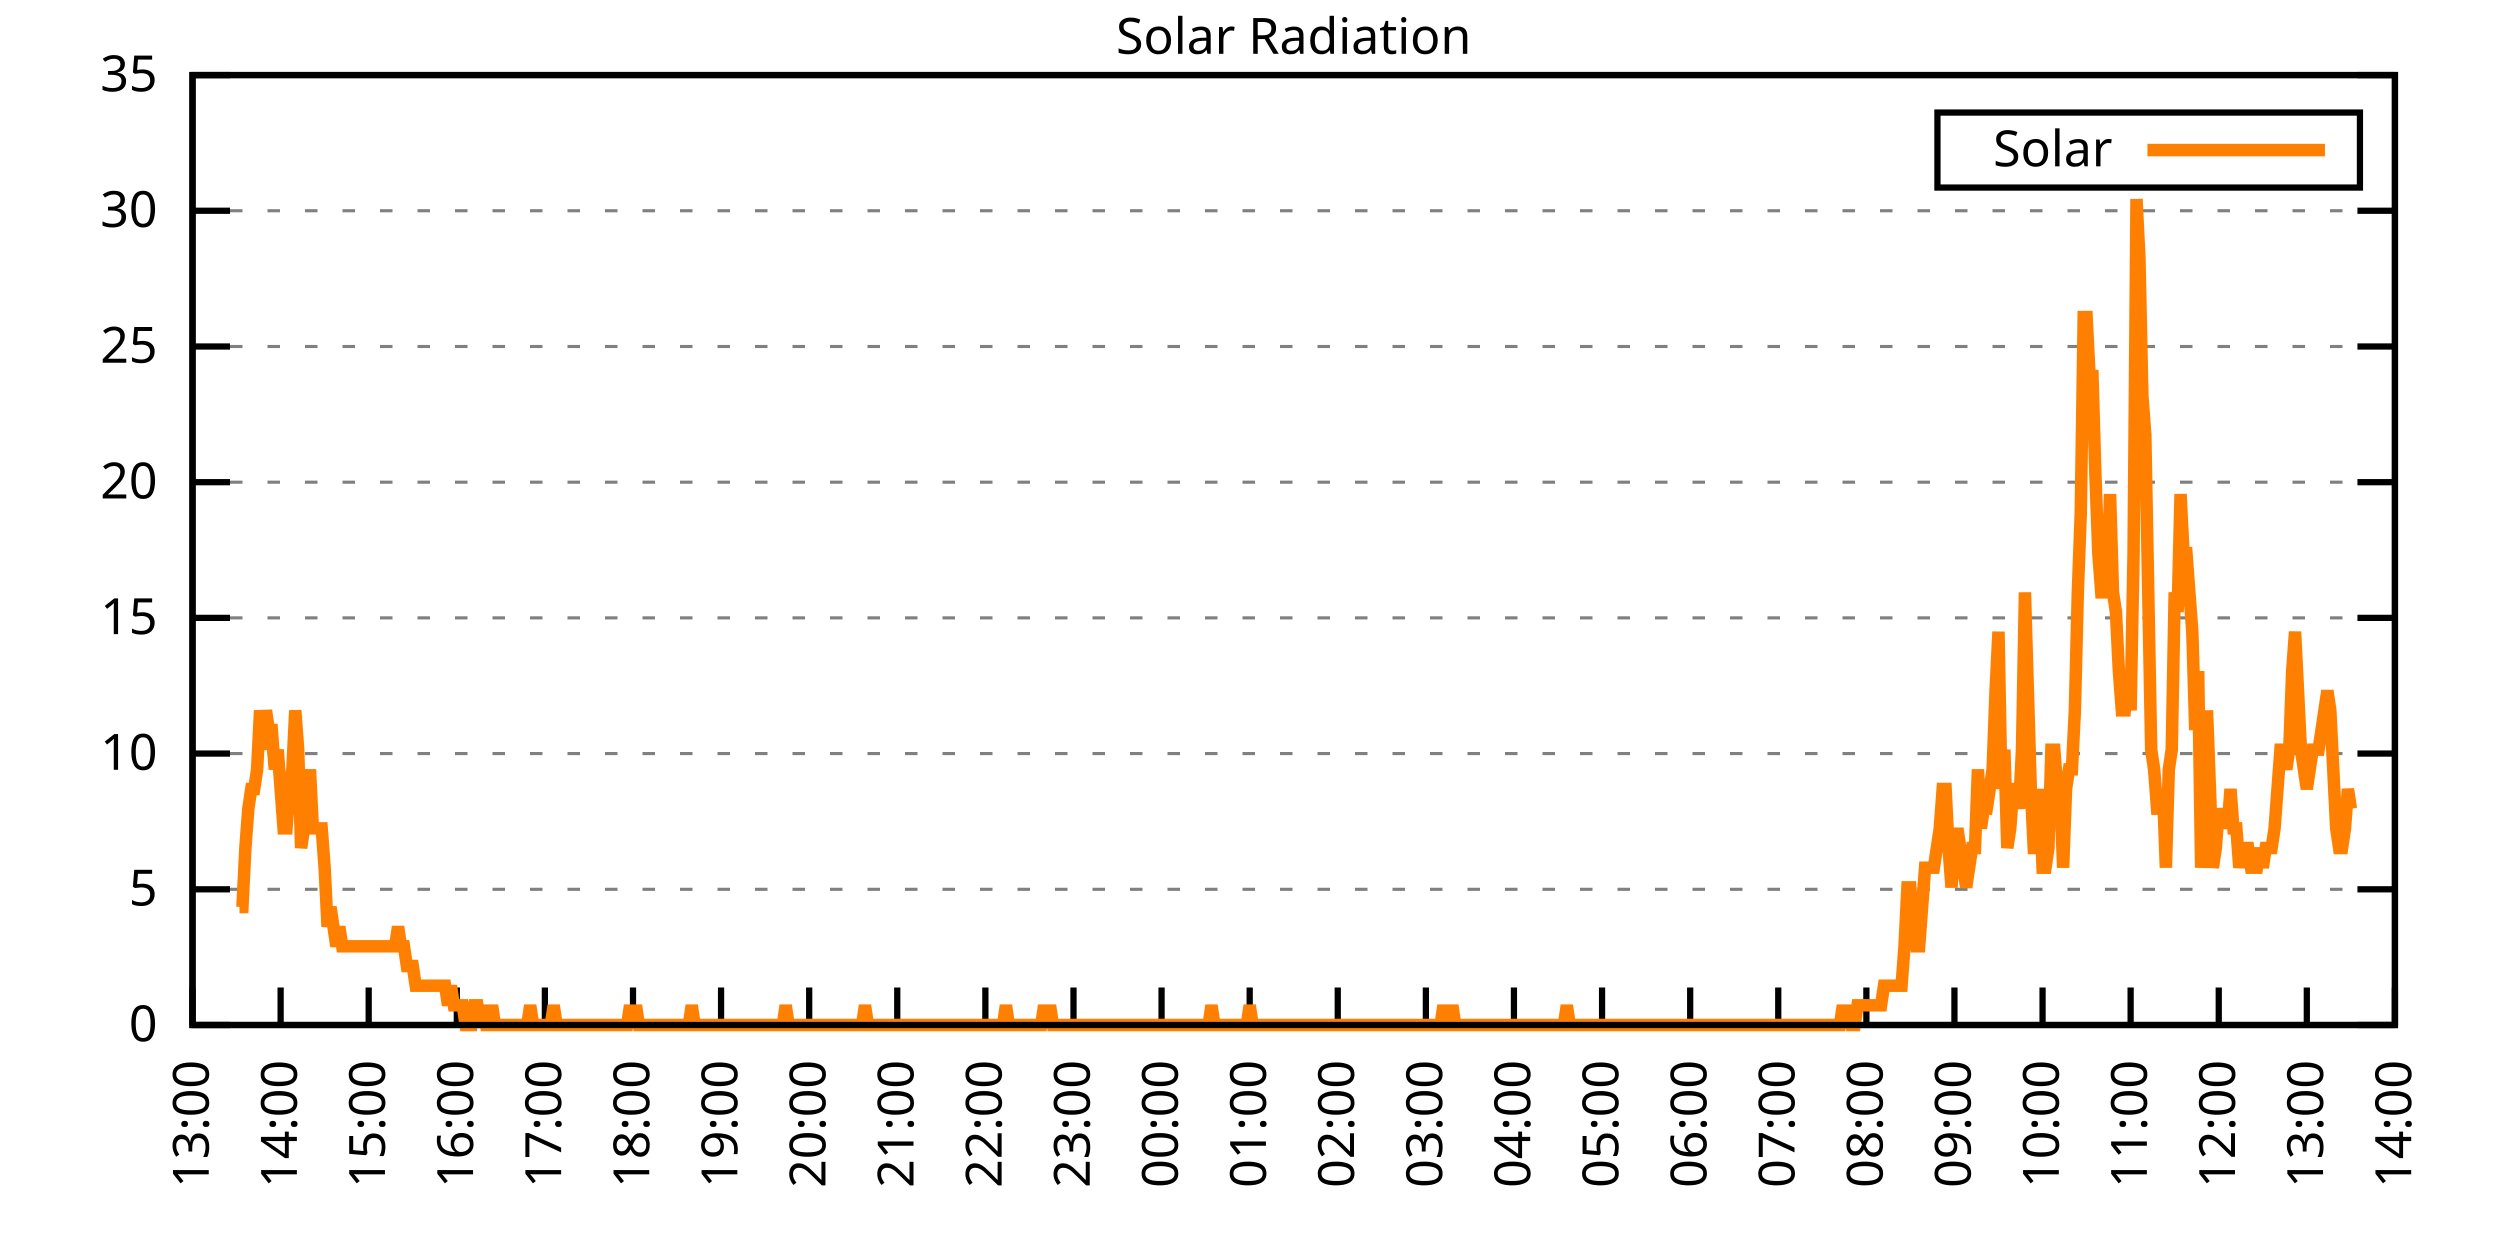
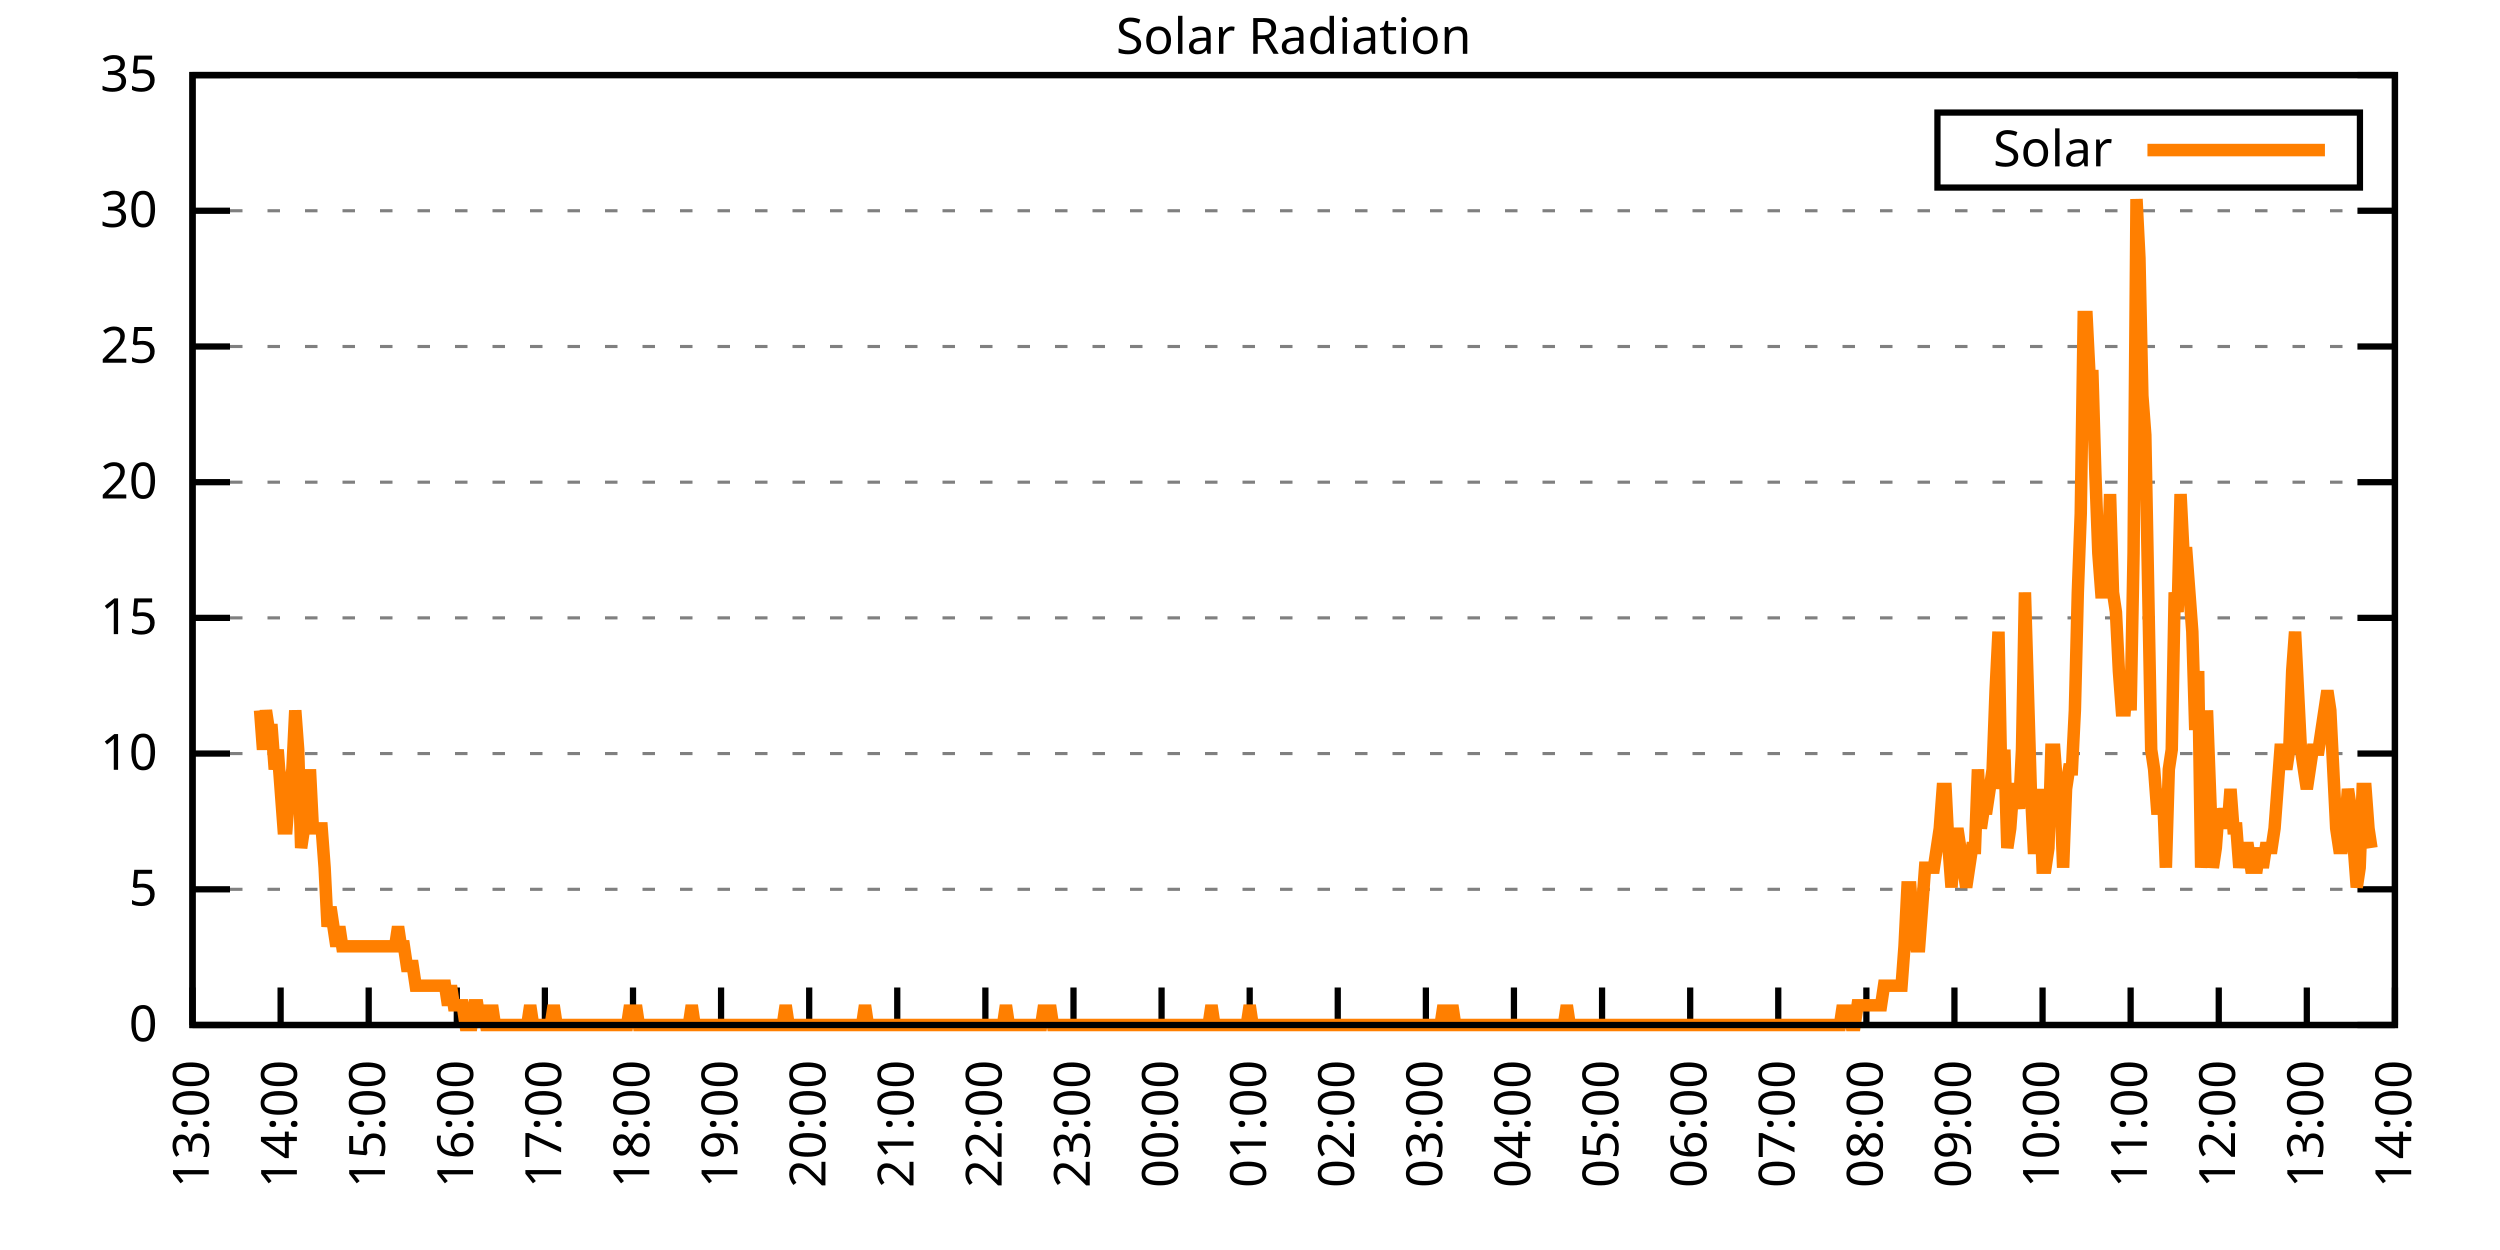
<svg xmlns="http://www.w3.org/2000/svg" xmlns:xlink="http://www.w3.org/1999/xlink" width="400" height="200" viewBox="0 0 400 200">
  <g id="gnuplot_canvas">
    <rect x="0" y="0" width="400" height="200" fill="none" />
    <defs>
      <circle id="gpDot" r="0.5" stroke-width="0.5" stroke="currentColor" />
      <path id="gpPt0" stroke-width="0.333" stroke="currentColor" d="M-1,0 h2 M0,-1 v2" />
      <path id="gpPt1" stroke-width="0.333" stroke="currentColor" d="M-1,-1 L1,1 M1,-1 L-1,1" />
      <path id="gpPt2" stroke-width="0.333" stroke="currentColor" d="M-1,0 L1,0 M0,-1 L0,1 M-1,-1 L1,1 M-1,1 L1,-1" />
      <rect id="gpPt3" stroke-width="0.333" stroke="currentColor" x="-1" y="-1" width="2" height="2" />
      <rect id="gpPt4" stroke-width="0.333" stroke="currentColor" fill="currentColor" x="-1" y="-1" width="2" height="2" />
      <circle id="gpPt5" stroke-width="0.333" stroke="currentColor" cx="0" cy="0" r="1" />
      <use xlink:href="#gpPt5" id="gpPt6" fill="currentColor" stroke="none" />
      <path id="gpPt7" stroke-width="0.333" stroke="currentColor" d="M0,-1.33 L-1.33,0.67 L1.33,0.67 z" />
      <use xlink:href="#gpPt7" id="gpPt8" fill="currentColor" stroke="none" />
      <use xlink:href="#gpPt7" id="gpPt9" stroke="currentColor" transform="rotate(180)" />
      <use xlink:href="#gpPt9" id="gpPt10" fill="currentColor" stroke="none" />
      <use xlink:href="#gpPt3" id="gpPt11" stroke="currentColor" transform="rotate(45)" />
      <use xlink:href="#gpPt11" id="gpPt12" fill="currentColor" stroke="none" />
      <path id="gpPt13" stroke-width="0.333" stroke="currentColor" d="M0,1.330 L1.265,0.411 L0.782,-1.067 L-0.782,-1.076 L-1.265,0.411 z" />
      <use xlink:href="#gpPt13" id="gpPt14" fill="currentColor" stroke="none" />
      <filter id="textbox" filterUnits="objectBoundingBox" x="0" y="0" height="1" width="1">
        <feFlood flood-color="white" flood-opacity="1" result="bgnd" />
        <feComposite in="SourceGraphic" in2="bgnd" operator="atop" />
      </filter>
      <filter id="greybox" filterUnits="objectBoundingBox" x="0" y="0" height="1" width="1">
        <feFlood flood-color="lightgrey" flood-opacity="1" result="grey" />
        <feComposite in="SourceGraphic" in2="grey" operator="atop" />
      </filter>
    </defs>
    <g fill="none" color="white" stroke="currentColor" stroke-width="1.00" stroke-linecap="butt" stroke-linejoin="miter">
</g>
    <g fill="none" color="black" stroke="currentColor" stroke-width="1.00" stroke-linecap="butt" stroke-linejoin="miter">
      <g stroke="none" shape-rendering="crispEdges">
        <polygon fill="rgb(255, 255, 255)" points="30.80,164.00 383.18,164.00 383.18,12.02 30.80,12.02 " />
      </g>
    </g>
    <g fill="none" color="black" stroke="currentColor" stroke-width="1.00" stroke-linecap="butt" stroke-linejoin="miter">
</g>
    <g fill="none" color="black" stroke="black" stroke-width="0.50" stroke-linecap="butt" stroke-linejoin="miter">
</g>
    <g fill="none" color="gray" stroke="currentColor" stroke-width="0.50" stroke-linecap="butt" stroke-linejoin="miter">
      <path stroke="gray" stroke-dasharray="2,4" class="gridline" d="M30.80,164.00 L383.19,164.00  " />
    </g>
    <g fill="none" color="gray" stroke="gray" stroke-width="1.00" stroke-linecap="butt" stroke-linejoin="miter">
</g>
    <g fill="none" color="black" stroke="currentColor" stroke-width="1.00" stroke-linecap="butt" stroke-linejoin="miter">
      <path stroke="black" d="M30.80,164.00 L36.80,164.00 M383.19,164.00 L377.19,164.00  " />
      <g transform="translate(25.20,166.60)" stroke="none" fill="black" font-family="Sans" font-size="8.00" text-anchor="end">
        <text>
          <tspan font-family="Sans"> 0</tspan>
        </text>
      </g>
    </g>
    <g fill="none" color="black" stroke="currentColor" stroke-width="1.00" stroke-linecap="butt" stroke-linejoin="miter">
</g>
    <g fill="none" color="black" stroke="black" stroke-width="0.50" stroke-linecap="butt" stroke-linejoin="miter">
</g>
    <g fill="none" color="gray" stroke="currentColor" stroke-width="0.50" stroke-linecap="butt" stroke-linejoin="miter">
      <path stroke="gray" stroke-dasharray="2,4" class="gridline" d="M30.80,142.29 L383.19,142.29  " />
    </g>
    <g fill="none" color="gray" stroke="gray" stroke-width="1.00" stroke-linecap="butt" stroke-linejoin="miter">
</g>
    <g fill="none" color="black" stroke="currentColor" stroke-width="1.00" stroke-linecap="butt" stroke-linejoin="miter">
      <path stroke="black" d="M30.80,142.29 L36.80,142.29 M383.19,142.29 L377.19,142.29  " />
      <g transform="translate(25.20,144.89)" stroke="none" fill="black" font-family="Sans" font-size="8.00" text-anchor="end">
        <text>
          <tspan font-family="Sans"> 5</tspan>
        </text>
      </g>
    </g>
    <g fill="none" color="black" stroke="currentColor" stroke-width="1.00" stroke-linecap="butt" stroke-linejoin="miter">
</g>
    <g fill="none" color="black" stroke="black" stroke-width="0.50" stroke-linecap="butt" stroke-linejoin="miter">
</g>
    <g fill="none" color="gray" stroke="currentColor" stroke-width="0.50" stroke-linecap="butt" stroke-linejoin="miter">
      <path stroke="gray" stroke-dasharray="2,4" class="gridline" d="M30.80,120.57 L383.19,120.57  " />
    </g>
    <g fill="none" color="gray" stroke="gray" stroke-width="1.00" stroke-linecap="butt" stroke-linejoin="miter">
</g>
    <g fill="none" color="black" stroke="currentColor" stroke-width="1.00" stroke-linecap="butt" stroke-linejoin="miter">
      <path stroke="black" d="M30.80,120.57 L36.80,120.57 M383.19,120.57 L377.19,120.57  " />
      <g transform="translate(25.20,123.17)" stroke="none" fill="black" font-family="Sans" font-size="8.00" text-anchor="end">
        <text>
          <tspan font-family="Sans"> 10</tspan>
        </text>
      </g>
    </g>
    <g fill="none" color="black" stroke="currentColor" stroke-width="1.00" stroke-linecap="butt" stroke-linejoin="miter">
</g>
    <g fill="none" color="black" stroke="black" stroke-width="0.50" stroke-linecap="butt" stroke-linejoin="miter">
</g>
    <g fill="none" color="gray" stroke="currentColor" stroke-width="0.50" stroke-linecap="butt" stroke-linejoin="miter">
      <path stroke="gray" stroke-dasharray="2,4" class="gridline" d="M30.80,98.86 L383.19,98.86  " />
    </g>
    <g fill="none" color="gray" stroke="gray" stroke-width="1.00" stroke-linecap="butt" stroke-linejoin="miter">
</g>
    <g fill="none" color="black" stroke="currentColor" stroke-width="1.00" stroke-linecap="butt" stroke-linejoin="miter">
      <path stroke="black" d="M30.80,98.86 L36.80,98.86 M383.19,98.86 L377.19,98.86  " />
      <g transform="translate(25.20,101.46)" stroke="none" fill="black" font-family="Sans" font-size="8.00" text-anchor="end">
        <text>
          <tspan font-family="Sans"> 15</tspan>
        </text>
      </g>
    </g>
    <g fill="none" color="black" stroke="currentColor" stroke-width="1.00" stroke-linecap="butt" stroke-linejoin="miter">
</g>
    <g fill="none" color="black" stroke="black" stroke-width="0.50" stroke-linecap="butt" stroke-linejoin="miter">
</g>
    <g fill="none" color="gray" stroke="currentColor" stroke-width="0.50" stroke-linecap="butt" stroke-linejoin="miter">
      <path stroke="gray" stroke-dasharray="2,4" class="gridline" d="M30.80,77.15 L383.19,77.15  " />
    </g>
    <g fill="none" color="gray" stroke="gray" stroke-width="1.00" stroke-linecap="butt" stroke-linejoin="miter">
</g>
    <g fill="none" color="black" stroke="currentColor" stroke-width="1.00" stroke-linecap="butt" stroke-linejoin="miter">
      <path stroke="black" d="M30.80,77.15 L36.80,77.15 M383.19,77.15 L377.19,77.15  " />
      <g transform="translate(25.20,79.75)" stroke="none" fill="black" font-family="Sans" font-size="8.00" text-anchor="end">
        <text>
          <tspan font-family="Sans"> 20</tspan>
        </text>
      </g>
    </g>
    <g fill="none" color="black" stroke="currentColor" stroke-width="1.00" stroke-linecap="butt" stroke-linejoin="miter">
</g>
    <g fill="none" color="black" stroke="black" stroke-width="0.50" stroke-linecap="butt" stroke-linejoin="miter">
</g>
    <g fill="none" color="gray" stroke="currentColor" stroke-width="0.50" stroke-linecap="butt" stroke-linejoin="miter">
      <path stroke="gray" stroke-dasharray="2,4" class="gridline" d="M30.80,55.44 L383.19,55.44  " />
    </g>
    <g fill="none" color="gray" stroke="gray" stroke-width="1.00" stroke-linecap="butt" stroke-linejoin="miter">
</g>
    <g fill="none" color="black" stroke="currentColor" stroke-width="1.00" stroke-linecap="butt" stroke-linejoin="miter">
      <path stroke="black" d="M30.80,55.44 L36.80,55.44 M383.19,55.44 L377.19,55.44  " />
      <g transform="translate(25.20,58.04)" stroke="none" fill="black" font-family="Sans" font-size="8.00" text-anchor="end">
        <text>
          <tspan font-family="Sans"> 25</tspan>
        </text>
      </g>
    </g>
    <g fill="none" color="black" stroke="currentColor" stroke-width="1.00" stroke-linecap="butt" stroke-linejoin="miter">
</g>
    <g fill="none" color="black" stroke="black" stroke-width="0.50" stroke-linecap="butt" stroke-linejoin="miter">
</g>
    <g fill="none" color="gray" stroke="currentColor" stroke-width="0.50" stroke-linecap="butt" stroke-linejoin="miter">
      <path stroke="gray" stroke-dasharray="2,4" class="gridline" d="M30.80,33.72 L383.19,33.72  " />
    </g>
    <g fill="none" color="gray" stroke="gray" stroke-width="1.00" stroke-linecap="butt" stroke-linejoin="miter">
</g>
    <g fill="none" color="black" stroke="currentColor" stroke-width="1.00" stroke-linecap="butt" stroke-linejoin="miter">
      <path stroke="black" d="M30.80,33.72 L36.80,33.72 M383.19,33.72 L377.19,33.72  " />
      <g transform="translate(25.20,36.32)" stroke="none" fill="black" font-family="Sans" font-size="8.00" text-anchor="end">
        <text>
          <tspan font-family="Sans"> 30</tspan>
        </text>
      </g>
    </g>
    <g fill="none" color="black" stroke="currentColor" stroke-width="1.00" stroke-linecap="butt" stroke-linejoin="miter">
</g>
    <g fill="none" color="black" stroke="black" stroke-width="0.50" stroke-linecap="butt" stroke-linejoin="miter">
</g>
    <g fill="none" color="gray" stroke="currentColor" stroke-width="0.50" stroke-linecap="butt" stroke-linejoin="miter">
      <path stroke="gray" stroke-dasharray="2,4" class="gridline" d="M30.80,12.01 L383.19,12.01  " />
    </g>
    <g fill="none" color="gray" stroke="gray" stroke-width="1.00" stroke-linecap="butt" stroke-linejoin="miter">
</g>
    <g fill="none" color="black" stroke="currentColor" stroke-width="1.00" stroke-linecap="butt" stroke-linejoin="miter">
      <path stroke="black" d="M30.80,12.01 L36.80,12.01 M383.19,12.01 L377.19,12.01  " />
      <g transform="translate(25.20,14.61)" stroke="none" fill="black" font-family="Sans" font-size="8.00" text-anchor="end">
        <text>
          <tspan font-family="Sans"> 35</tspan>
        </text>
      </g>
    </g>
    <g fill="none" color="black" stroke="currentColor" stroke-width="1.00" stroke-linecap="butt" stroke-linejoin="miter">
      <path stroke="black" d="M30.80,164.00 L30.80,158.00  " />
      <g transform="translate(33.40,169.60) rotate(270.00)" stroke="none" fill="black" font-family="Sans" font-size="8.00" text-anchor="end">
        <text>
          <tspan font-family="Sans">13:00</tspan>
        </text>
      </g>
    </g>
    <g fill="none" color="black" stroke="currentColor" stroke-width="1.00" stroke-linecap="butt" stroke-linejoin="miter">
      <path stroke="black" d="M44.90,164.00 L44.90,158.00  " />
      <g transform="translate(47.50,169.60) rotate(270.00)" stroke="none" fill="black" font-family="Sans" font-size="8.00" text-anchor="end">
        <text>
          <tspan font-family="Sans">14:00</tspan>
        </text>
      </g>
    </g>
    <g fill="none" color="black" stroke="currentColor" stroke-width="1.00" stroke-linecap="butt" stroke-linejoin="miter">
      <path stroke="black" d="M58.99,164.00 L58.99,158.00  " />
      <g transform="translate(61.59,169.60) rotate(270.00)" stroke="none" fill="black" font-family="Sans" font-size="8.00" text-anchor="end">
        <text>
          <tspan font-family="Sans">15:00</tspan>
        </text>
      </g>
    </g>
    <g fill="none" color="black" stroke="currentColor" stroke-width="1.00" stroke-linecap="butt" stroke-linejoin="miter">
      <path stroke="black" d="M73.09,164.00 L73.09,158.00  " />
      <g transform="translate(75.69,169.60) rotate(270.00)" stroke="none" fill="black" font-family="Sans" font-size="8.00" text-anchor="end">
        <text>
          <tspan font-family="Sans">16:00</tspan>
        </text>
      </g>
    </g>
    <g fill="none" color="black" stroke="currentColor" stroke-width="1.00" stroke-linecap="butt" stroke-linejoin="miter">
      <path stroke="black" d="M87.18,164.00 L87.18,158.00  " />
      <g transform="translate(89.78,169.60) rotate(270.00)" stroke="none" fill="black" font-family="Sans" font-size="8.00" text-anchor="end">
        <text>
          <tspan font-family="Sans">17:00</tspan>
        </text>
      </g>
    </g>
    <g fill="none" color="black" stroke="currentColor" stroke-width="1.00" stroke-linecap="butt" stroke-linejoin="miter">
      <path stroke="black" d="M101.28,164.00 L101.28,158.00  " />
      <g transform="translate(103.88,169.60) rotate(270.00)" stroke="none" fill="black" font-family="Sans" font-size="8.00" text-anchor="end">
        <text>
          <tspan font-family="Sans">18:00</tspan>
        </text>
      </g>
    </g>
    <g fill="none" color="black" stroke="currentColor" stroke-width="1.00" stroke-linecap="butt" stroke-linejoin="miter">
      <path stroke="black" d="M115.37,164.00 L115.37,158.00  " />
      <g transform="translate(117.97,169.60) rotate(270.00)" stroke="none" fill="black" font-family="Sans" font-size="8.00" text-anchor="end">
        <text>
          <tspan font-family="Sans">19:00</tspan>
        </text>
      </g>
    </g>
    <g fill="none" color="black" stroke="currentColor" stroke-width="1.00" stroke-linecap="butt" stroke-linejoin="miter">
      <path stroke="black" d="M129.47,164.00 L129.47,158.00  " />
      <g transform="translate(132.07,169.60) rotate(270.00)" stroke="none" fill="black" font-family="Sans" font-size="8.00" text-anchor="end">
        <text>
          <tspan font-family="Sans">20:00</tspan>
        </text>
      </g>
    </g>
    <g fill="none" color="black" stroke="currentColor" stroke-width="1.00" stroke-linecap="butt" stroke-linejoin="miter">
      <path stroke="black" d="M143.56,164.00 L143.56,158.00  " />
      <g transform="translate(146.16,169.60) rotate(270.00)" stroke="none" fill="black" font-family="Sans" font-size="8.00" text-anchor="end">
        <text>
          <tspan font-family="Sans">21:00</tspan>
        </text>
      </g>
    </g>
    <g fill="none" color="black" stroke="currentColor" stroke-width="1.00" stroke-linecap="butt" stroke-linejoin="miter">
      <path stroke="black" d="M157.66,164.00 L157.66,158.00  " />
      <g transform="translate(160.26,169.60) rotate(270.00)" stroke="none" fill="black" font-family="Sans" font-size="8.00" text-anchor="end">
        <text>
          <tspan font-family="Sans">22:00</tspan>
        </text>
      </g>
    </g>
    <g fill="none" color="black" stroke="currentColor" stroke-width="1.00" stroke-linecap="butt" stroke-linejoin="miter">
      <path stroke="black" d="M171.76,164.00 L171.76,158.00  " />
      <g transform="translate(174.36,169.60) rotate(270.00)" stroke="none" fill="black" font-family="Sans" font-size="8.00" text-anchor="end">
        <text>
          <tspan font-family="Sans">23:00</tspan>
        </text>
      </g>
    </g>
    <g fill="none" color="black" stroke="currentColor" stroke-width="1.00" stroke-linecap="butt" stroke-linejoin="miter">
      <path stroke="black" d="M185.85,164.00 L185.85,158.00  " />
      <g transform="translate(188.45,169.60) rotate(270.00)" stroke="none" fill="black" font-family="Sans" font-size="8.00" text-anchor="end">
        <text>
          <tspan font-family="Sans">00:00</tspan>
        </text>
      </g>
    </g>
    <g fill="none" color="black" stroke="currentColor" stroke-width="1.00" stroke-linecap="butt" stroke-linejoin="miter">
      <path stroke="black" d="M199.95,164.00 L199.95,158.00  " />
      <g transform="translate(202.55,169.60) rotate(270.00)" stroke="none" fill="black" font-family="Sans" font-size="8.00" text-anchor="end">
        <text>
          <tspan font-family="Sans">01:00</tspan>
        </text>
      </g>
    </g>
    <g fill="none" color="black" stroke="currentColor" stroke-width="1.00" stroke-linecap="butt" stroke-linejoin="miter">
      <path stroke="black" d="M214.04,164.00 L214.04,158.00  " />
      <g transform="translate(216.64,169.60) rotate(270.00)" stroke="none" fill="black" font-family="Sans" font-size="8.00" text-anchor="end">
        <text>
          <tspan font-family="Sans">02:00</tspan>
        </text>
      </g>
    </g>
    <g fill="none" color="black" stroke="currentColor" stroke-width="1.00" stroke-linecap="butt" stroke-linejoin="miter">
      <path stroke="black" d="M228.14,164.00 L228.14,158.00  " />
      <g transform="translate(230.74,169.60) rotate(270.00)" stroke="none" fill="black" font-family="Sans" font-size="8.00" text-anchor="end">
        <text>
          <tspan font-family="Sans">03:00</tspan>
        </text>
      </g>
    </g>
    <g fill="none" color="black" stroke="currentColor" stroke-width="1.00" stroke-linecap="butt" stroke-linejoin="miter">
      <path stroke="black" d="M242.23,164.00 L242.23,158.00  " />
      <g transform="translate(244.83,169.60) rotate(270.00)" stroke="none" fill="black" font-family="Sans" font-size="8.00" text-anchor="end">
        <text>
          <tspan font-family="Sans">04:00</tspan>
        </text>
      </g>
    </g>
    <g fill="none" color="black" stroke="currentColor" stroke-width="1.00" stroke-linecap="butt" stroke-linejoin="miter">
      <path stroke="black" d="M256.33,164.00 L256.33,158.00  " />
      <g transform="translate(258.93,169.60) rotate(270.00)" stroke="none" fill="black" font-family="Sans" font-size="8.00" text-anchor="end">
        <text>
          <tspan font-family="Sans">05:00</tspan>
        </text>
      </g>
    </g>
    <g fill="none" color="black" stroke="currentColor" stroke-width="1.00" stroke-linecap="butt" stroke-linejoin="miter">
      <path stroke="black" d="M270.43,164.00 L270.43,158.00  " />
      <g transform="translate(273.03,169.60) rotate(270.00)" stroke="none" fill="black" font-family="Sans" font-size="8.00" text-anchor="end">
        <text>
          <tspan font-family="Sans">06:00</tspan>
        </text>
      </g>
    </g>
    <g fill="none" color="black" stroke="currentColor" stroke-width="1.00" stroke-linecap="butt" stroke-linejoin="miter">
      <path stroke="black" d="M284.52,164.00 L284.52,158.00  " />
      <g transform="translate(287.12,169.60) rotate(270.00)" stroke="none" fill="black" font-family="Sans" font-size="8.00" text-anchor="end">
        <text>
          <tspan font-family="Sans">07:00</tspan>
        </text>
      </g>
    </g>
    <g fill="none" color="black" stroke="currentColor" stroke-width="1.00" stroke-linecap="butt" stroke-linejoin="miter">
      <path stroke="black" d="M298.62,164.00 L298.62,158.00  " />
      <g transform="translate(301.22,169.60) rotate(270.00)" stroke="none" fill="black" font-family="Sans" font-size="8.00" text-anchor="end">
        <text>
          <tspan font-family="Sans">08:00</tspan>
        </text>
      </g>
    </g>
    <g fill="none" color="black" stroke="currentColor" stroke-width="1.00" stroke-linecap="butt" stroke-linejoin="miter">
      <path stroke="black" d="M312.71,164.00 L312.71,158.00  " />
      <g transform="translate(315.31,169.60) rotate(270.00)" stroke="none" fill="black" font-family="Sans" font-size="8.00" text-anchor="end">
        <text>
          <tspan font-family="Sans">09:00</tspan>
        </text>
      </g>
    </g>
    <g fill="none" color="black" stroke="currentColor" stroke-width="1.00" stroke-linecap="butt" stroke-linejoin="miter">
      <path stroke="black" d="M326.81,164.00 L326.81,158.00  " />
      <g transform="translate(329.41,169.60) rotate(270.00)" stroke="none" fill="black" font-family="Sans" font-size="8.00" text-anchor="end">
        <text>
          <tspan font-family="Sans">10:00</tspan>
        </text>
      </g>
    </g>
    <g fill="none" color="black" stroke="currentColor" stroke-width="1.00" stroke-linecap="butt" stroke-linejoin="miter">
      <path stroke="black" d="M340.90,164.00 L340.90,158.00  " />
      <g transform="translate(343.50,169.60) rotate(270.00)" stroke="none" fill="black" font-family="Sans" font-size="8.00" text-anchor="end">
        <text>
          <tspan font-family="Sans">11:00</tspan>
        </text>
      </g>
    </g>
    <g fill="none" color="black" stroke="currentColor" stroke-width="1.00" stroke-linecap="butt" stroke-linejoin="miter">
      <path stroke="black" d="M355.00,164.00 L355.00,158.00  " />
      <g transform="translate(357.60,169.60) rotate(270.00)" stroke="none" fill="black" font-family="Sans" font-size="8.00" text-anchor="end">
        <text>
          <tspan font-family="Sans">12:00</tspan>
        </text>
      </g>
    </g>
    <g fill="none" color="black" stroke="currentColor" stroke-width="1.00" stroke-linecap="butt" stroke-linejoin="miter">
      <path stroke="black" d="M369.09,164.00 L369.09,158.00  " />
      <g transform="translate(371.69,169.60) rotate(270.00)" stroke="none" fill="black" font-family="Sans" font-size="8.00" text-anchor="end">
        <text>
          <tspan font-family="Sans">13:00</tspan>
        </text>
      </g>
    </g>
    <g fill="none" color="black" stroke="currentColor" stroke-width="1.00" stroke-linecap="butt" stroke-linejoin="miter">
      <path stroke="black" d="M383.19,164.00 L383.19,158.00  " />
      <g transform="translate(385.79,169.60) rotate(270.00)" stroke="none" fill="black" font-family="Sans" font-size="8.00" text-anchor="end">
        <text>
          <tspan font-family="Sans">14:00</tspan>
        </text>
      </g>
    </g>
    <g fill="none" color="black" stroke="currentColor" stroke-width="1.00" stroke-linecap="butt" stroke-linejoin="miter">
</g>
    <g fill="none" color="black" stroke="currentColor" stroke-width="1.00" stroke-linecap="butt" stroke-linejoin="miter">
      <path stroke="black" d="M30.80,12.01 L30.80,164.00 L383.19,164.00 L383.19,12.01 L30.80,12.01 Z  " />
    </g>
    <g fill="none" color="black" stroke="currentColor" stroke-width="1.00" stroke-linecap="butt" stroke-linejoin="miter">
</g>
    <g fill="none" color="black" stroke="currentColor" stroke-width="1.00" stroke-linecap="butt" stroke-linejoin="miter">
      <path stroke="black" d="M309.99,30.01 L309.99,18.01 L377.59,18.01 L377.59,30.01 L309.99,30.01 Z  " />
    </g>
    <g id="Solar_Radiation_plot_1">
      <g fill="none" color="white" stroke="black" stroke-width="2.00" stroke-linecap="butt" stroke-linejoin="miter">
</g>
      <g fill="none" color="black" stroke="currentColor" stroke-width="2.00" stroke-linecap="butt" stroke-linejoin="miter">
        <g transform="translate(337.99,26.61)" stroke="none" fill="black" font-family="Sans" font-size="8.00" text-anchor="end">
          <text>
            <tspan font-family="Sans">Solar</tspan>
          </text>
        </g>
      </g>
      <g fill="none" color="black" stroke="currentColor" stroke-width="2.00" stroke-linecap="butt" stroke-linejoin="miter">
-         <path stroke="rgb(255, 127,   0)" d="M343.59,24.01 L371.99,24.01 M38.32,145.12 L38.79,145.12 L39.26,135.68 L39.73,129.39 L40.20,126.24 L40.67,126.24   L41.14,123.10 L41.61,113.66 L42.08,119.95 L42.55,113.66 L43.02,116.80 L43.49,116.80 L43.96,123.10 L44.43,119.95   L44.90,126.24 L45.37,132.54 L45.84,132.54 L46.31,126.24 L46.78,123.10 L47.24,113.66 L47.71,119.95 L48.18,135.68   L48.65,132.54 L49.12,132.54 L49.59,123.10 L50.06,132.54 L50.53,132.54 L51.00,132.54 L51.47,132.54 L51.94,138.83   L52.41,148.27 L52.88,145.12 L53.35,148.27 L53.82,151.41 L54.29,148.27 L54.76,151.41 L55.23,151.41 L55.70,151.41   L56.17,151.41 L56.64,151.41 L57.11,151.41 L57.58,151.41 L58.05,151.41 L58.52,151.41 L58.99,151.41 L59.46,151.41   L59.93,151.41 L60.40,151.41 L60.87,151.41 L61.34,151.41 L61.81,151.41 L62.28,151.41 L62.75,151.41 L63.22,151.41   L63.69,148.27 L64.16,151.41 L64.63,151.41 L65.10,154.56 L65.57,154.56 L66.04,154.56 L66.51,157.71 L66.98,157.71   L67.45,157.71 L67.92,157.71 L68.39,157.71 L68.86,157.71 L69.33,157.71 L69.80,157.71 L70.27,157.71 L70.74,157.71   L71.21,157.71 L71.68,160.85 L72.15,157.71 L72.62,160.85 L73.09,160.85 L73.56,160.85 L74.03,160.85 L74.50,164.00   L74.97,164.00 L75.44,164.00 L75.91,160.85 L76.38,160.85 L76.85,164.00 L77.32,160.85 L77.79,164.00 L78.26,164.00   L78.73,160.85 L79.19,164.00 L79.66,164.00 L80.13,164.00 L80.60,164.00 L81.07,164.00 L81.54,164.00 L82.01,164.00   L82.48,164.00 L82.95,164.00 L83.42,164.00 L83.89,164.00 L84.36,164.00 L84.83,160.85 L85.30,164.00 L85.77,164.00   L86.24,164.00 L86.71,164.00 L87.18,164.00 L87.65,164.00 L88.12,164.00 L88.59,160.85 L89.06,164.00 L89.53,164.00   L90.00,164.00 L90.47,164.00 L90.94,164.00 L91.41,164.00 L91.88,164.00 L92.35,164.00 L92.82,164.00 L93.29,164.00   L93.76,164.00 L94.23,164.00 L94.70,164.00 L95.17,164.00 L95.64,164.00 L96.11,164.00 L96.58,164.00 L97.05,164.00   L97.52,164.00 L97.99,164.00 L98.46,164.00 L98.93,164.00 L99.40,164.00 L99.87,164.00 L100.34,164.00 L100.81,160.85   L101.28,164.00 L101.75,160.85 L102.22,164.00 L102.69,164.00 L103.16,164.00 L103.63,164.00 L104.10,164.00 L104.57,164.00   L105.04,164.00 L105.51,164.00 L105.98,164.00 L106.45,164.00 L106.92,164.00 L107.39,164.00 L107.86,164.00 L108.33,164.00   L108.80,164.00 L109.27,164.00 L109.74,164.00 L110.21,164.00 L110.68,160.85 L111.14,164.00 L111.61,164.00 L112.08,164.00   L112.55,164.00 L113.02,164.00 L113.49,164.00 L113.96,164.00 L114.43,164.00 L114.90,164.00 L115.37,164.00 L115.84,164.00   L116.31,164.00 L116.78,164.00 L117.25,164.00 L117.72,164.00 L118.19,164.00 L118.66,164.00 L119.13,164.00 L119.60,164.00   L120.07,164.00 L120.54,164.00 L121.01,164.00 L121.48,164.00 L121.95,164.00 L122.42,164.00 L122.89,164.00 L123.36,164.00   L123.83,164.00 L124.30,164.00 L124.77,164.00 L125.24,164.00 L125.71,160.85 L126.18,164.00 L126.65,164.00 L127.12,164.00   L127.59,164.00 L128.06,164.00 L128.53,164.00 L129.00,164.00 L129.47,164.00 L129.94,164.00 L130.41,164.00 L130.88,164.00   L131.35,164.00 L131.82,164.00 L132.29,164.00 L132.76,164.00 L133.23,164.00 L133.70,164.00 L134.17,164.00 L134.64,164.00   L135.11,164.00 L135.58,164.00 L136.05,164.00 L136.52,164.00 L136.99,164.00 L137.46,164.00 L137.93,164.00 L138.40,160.85   L138.87,164.00 L139.34,164.00 L139.81,164.00 L140.28,164.00 L140.75,164.00 L141.22,164.00 L141.69,164.00 L142.16,164.00   L142.63,164.00 L143.09,164.00 L143.56,164.00 L144.03,164.00 L144.50,164.00 L144.97,164.00 L145.44,164.00 L145.91,164.00   L146.38,164.00 L146.85,164.00 L147.32,164.00 L147.79,164.00 L148.26,164.00 L148.73,164.00 L149.20,164.00 L149.67,164.00   L150.14,164.00 L150.61,164.00 L151.08,164.00 L151.55,164.00 L152.02,164.00 L152.49,164.00 L152.96,164.00 L153.43,164.00   L153.90,164.00 L154.37,164.00 L154.84,164.00 L155.31,164.00 L155.78,164.00 L156.25,164.00 L156.72,164.00 L157.19,164.00   L157.66,164.00 L158.13,164.00 L158.60,164.00 L159.07,164.00 L159.54,164.00 L160.01,164.00 L160.48,164.00 L160.95,160.85   L161.42,164.00 L161.89,164.00 L162.36,164.00 L162.83,164.00 L163.30,164.00 L163.77,164.00 L164.24,164.00 L164.71,164.00   L165.18,164.00 L165.65,164.00 L166.12,164.00 L166.59,164.00 L167.06,160.85 L167.53,164.00 L168.00,160.85 L168.47,164.00   L168.94,164.00 L169.41,164.00 L169.88,164.00 L170.35,164.00 L170.82,164.00 L171.29,164.00 L171.76,164.00 L172.23,164.00   L172.70,164.00 L173.17,164.00 L173.64,164.00 L174.11,164.00 L174.58,164.00 L175.04,164.00 L175.51,164.00 L175.98,164.00   L176.45,164.00 L176.92,164.00 L177.39,164.00 L177.86,164.00 L178.33,164.00 L178.80,164.00 L179.27,164.00 L179.74,164.00   L180.21,164.00 L180.68,164.00 L181.15,164.00 L181.62,164.00 L182.09,164.00 L182.56,164.00 L183.03,164.00 L183.50,164.00   L183.97,164.00 L184.44,164.00 L184.91,164.00 L185.38,164.00 L185.85,164.00 L186.32,164.00 L186.79,164.00 L187.26,164.00   L187.73,164.00 L188.20,164.00 L188.67,164.00 L189.14,164.00 L189.61,164.00 L190.08,164.00 L190.55,164.00 L191.02,164.00   L191.49,164.00 L191.96,164.00 L192.43,164.00 L192.90,164.00 L193.37,164.00 L193.84,160.85 L194.31,164.00 L194.78,164.00   L195.25,164.00 L195.72,164.00 L196.19,164.00 L196.66,164.00 L197.13,164.00 L197.60,164.00 L198.07,164.00 L198.54,164.00   L199.01,164.00 L199.48,164.00 L199.95,160.85 L200.42,164.00 L200.89,164.00 L201.36,164.00 L201.83,164.00 L202.30,164.00   L202.77,164.00 L203.24,164.00 L203.71,164.00 L204.18,164.00 L204.65,164.00 L205.12,164.00 L205.59,164.00 L206.06,164.00   L206.53,164.00 L207.00,164.00 L207.46,164.00 L207.93,164.00 L208.40,164.00 L208.87,164.00 L209.34,164.00 L209.81,164.00   L210.28,164.00 L210.75,164.00 L211.22,164.00 L211.69,164.00 L212.16,164.00 L212.63,164.00 L213.10,164.00 L213.57,164.00   L214.04,164.00 L214.51,164.00 L214.98,164.00 L215.45,164.00 L215.92,164.00 L216.39,164.00 L216.86,164.00 L217.33,164.00   L217.80,164.00 L218.27,164.00 L218.74,164.00 L219.21,164.00 L219.68,164.00 L220.15,164.00 L220.62,164.00 L221.09,164.00   L221.56,164.00 L222.03,164.00 L222.50,164.00 L222.97,164.00 L223.44,164.00 L223.91,164.00 L224.38,164.00 L224.85,164.00   L225.32,164.00 L225.79,164.00 L226.26,164.00 L226.73,164.00 L227.20,164.00 L227.67,164.00 L228.14,164.00 L228.61,164.00   L229.08,164.00 L229.55,164.00 L230.02,164.00 L230.49,164.00 L230.96,160.85 L231.43,164.00 L231.90,164.00 L232.37,160.85   L232.84,164.00 L233.31,164.00 L233.78,164.00 L234.25,164.00 L234.72,164.00 L235.19,164.00 L235.66,164.00 L236.13,164.00   L236.60,164.00 L237.07,164.00 L237.54,164.00 L238.01,164.00 L238.48,164.00 L238.95,164.00 L239.41,164.00 L239.88,164.00   L240.35,164.00 L240.82,164.00 L241.29,164.00 L241.76,164.00 L242.23,164.00 L242.70,164.00 L243.17,164.00 L243.64,164.00   L244.11,164.00 L244.58,164.00 L245.05,164.00 L245.52,164.00 L245.99,164.00 L246.46,164.00 L246.93,164.00 L247.40,164.00   L247.87,164.00 L248.34,164.00 L248.81,164.00 L249.28,164.00 L249.75,164.00 L250.22,164.00 L250.69,160.85 L251.16,164.00   L251.63,164.00 L252.10,164.00 L252.57,164.00 L253.04,164.00 L253.51,164.00 L253.98,164.00 L254.45,164.00 L254.92,164.00   L255.39,164.00 L255.86,164.00 L256.33,164.00 L256.80,164.00 L257.27,164.00 L257.74,164.00 L258.21,164.00 L258.68,164.00   L259.15,164.00 L259.62,164.00 L260.09,164.00 L260.56,164.00 L261.03,164.00 L261.50,164.00 L261.97,164.00 L262.44,164.00   L262.91,164.00 L263.38,164.00 L263.85,164.00 L264.32,164.00 L264.79,164.00 L265.26,164.00 L265.73,164.00 L266.20,164.00   L266.67,164.00 L267.14,164.00 L267.61,164.00 L268.08,164.00 L268.55,164.00 L269.02,164.00 L269.49,164.00 L269.96,164.00   L270.43,164.00 L270.90,164.00 L271.36,164.00 L271.83,164.00 L272.30,164.00 L272.77,164.00 L273.24,164.00 L273.71,164.00   L274.18,164.00 L274.65,164.00 L275.12,164.00 L275.59,164.00 L276.06,164.00 L276.53,164.00 L277.00,164.00 L277.47,164.00   L277.94,164.00 L278.41,164.00 L278.88,164.00 L279.35,164.00 L279.82,164.00 L280.29,164.00 L280.76,164.00 L281.23,164.00   L281.70,164.00 L282.17,164.00 L282.64,164.00 L283.11,164.00 L283.58,164.00 L284.05,164.00 L284.52,164.00 L284.99,164.00   L285.46,164.00 L285.93,164.00 L286.40,164.00 L286.87,164.00 L287.34,164.00 L287.81,164.00 L288.28,164.00 L288.75,164.00   L289.22,164.00 L289.69,164.00 L290.16,164.00 L290.63,164.00 L291.10,164.00 L291.57,164.00 L292.04,164.00 L292.51,164.00   L292.98,164.00 L293.45,164.00 L293.92,164.00 L294.39,164.00 L294.86,160.85 L295.33,164.00 L295.80,160.85 L296.27,164.00   L296.74,164.00 L297.21,160.85 L297.68,160.85 L298.15,160.85 L298.62,160.85 L299.09,160.85 L299.56,160.85 L300.03,160.85   L300.50,160.85 L300.97,160.85 L301.44,157.71 L301.91,157.71 L302.38,157.71 L302.85,157.71 L303.31,157.71 L303.78,157.71   L304.25,157.71 L304.72,151.41 L305.19,141.98 L305.66,141.98 L306.13,148.27 L306.60,151.41 L307.07,151.41 L307.54,145.12   L308.01,138.83 L308.48,138.83 L308.95,138.83 L309.42,138.83 L309.89,135.68 L310.36,132.54 L310.83,126.24 L311.30,126.24   L311.77,135.68 L312.24,141.98 L312.71,135.68 L313.18,132.54 L313.65,135.68 L314.12,138.83 L314.59,141.98 L315.06,138.83   L315.53,135.68 L316.00,135.68 L316.47,123.10 L316.94,132.54 L317.41,129.39 L317.88,129.39 L318.35,126.24 L318.82,123.10   L319.29,110.51 L319.76,101.07 L320.23,126.24 L320.70,119.95 L321.17,135.68 L321.64,132.54 L322.11,126.24 L322.58,126.24   L323.05,129.39 L323.52,119.95 L323.99,94.78 L324.46,110.51 L324.93,126.24 L325.40,135.68 L325.87,135.68 L326.34,126.24   L326.81,138.83 L327.28,138.83 L327.75,135.68 L328.22,119.95 L328.69,119.95 L329.16,126.24 L329.63,126.24 L330.10,138.83   L330.57,126.24 L331.04,123.10 L331.51,123.10 L331.98,113.66 L332.45,94.78 L332.92,82.19 L333.39,50.73 L333.86,50.73   L334.33,60.17 L334.80,60.17 L335.26,75.90 L335.73,88.49 L336.20,94.78 L336.67,94.78 L337.14,94.78 L337.61,79.05   L338.08,94.78 L338.55,97.93 L339.02,107.37 L339.49,113.66 L339.96,113.66 L340.43,107.37 L340.90,113.66 L341.37,88.49   L341.84,31.85 L342.31,41.29 L342.78,63.32 L343.25,69.61 L343.72,94.78 L344.19,119.95 L344.66,123.10 L345.13,129.39   L345.60,129.39 L346.07,126.24 L346.54,138.83 L347.01,123.10 L347.48,119.95 L347.95,94.78 L348.42,97.93 L348.89,79.05   L349.36,88.49 L349.83,88.49 L350.30,94.78 L350.77,101.07 L351.24,116.80 L351.71,107.37 L352.18,138.83 L352.65,132.54   L353.12,113.66 L353.59,126.24 L354.06,138.83 L354.53,135.68 L355.00,129.39 L355.47,132.54 L355.94,129.39 L356.41,132.54   L356.88,126.24 L357.35,132.54 L357.82,132.54 L358.29,138.83 L358.76,135.68 L359.23,135.68 L359.70,135.68 L360.17,138.83   L360.64,138.83 L361.11,138.83 L361.58,135.68 L362.05,138.83 L362.52,135.68 L362.99,135.68 L363.46,135.68 L363.93,132.54   L364.40,126.24 L364.87,119.95 L365.34,119.95 L365.81,123.10 L366.28,119.95 L366.75,107.37 L367.21,101.07 L367.68,110.51   L368.15,119.95 L368.62,123.10 L369.09,126.24 L369.56,123.10 L370.03,119.95 L370.50,119.95 L370.97,119.95 L371.44,116.80   L371.91,113.66 L372.38,110.51 L372.85,113.66 L373.32,123.10 L373.79,132.54 L374.26,135.68 L374.73,135.68 L375.20,132.54   L375.67,126.24 L376.14,129.39  " />
+         <path stroke="rgb(255, 127,   0)" d="M343.59,24.01 L371.99,24.01 M41.61,113.66 L42.08,119.95 L42.55,113.66 L43.02,116.80 L43.49,116.80 L43.96,123.10   L44.43,119.95 L44.90,126.24 L45.37,132.54 L45.84,132.54 L46.31,126.24 L46.78,123.10 L47.24,113.66 L47.71,119.95   L48.18,135.68 L48.65,132.54 L49.12,132.54 L49.59,123.10 L50.06,132.54 L50.53,132.54 L51.00,132.54 L51.47,132.54   L51.94,138.83 L52.41,148.27 L52.88,145.12 L53.35,148.27 L53.82,151.41 L54.29,148.27 L54.76,151.41 L55.23,151.41   L55.70,151.41 L56.17,151.41 L56.64,151.41 L57.11,151.41 L57.58,151.41 L58.05,151.41 L58.52,151.41 L58.99,151.41   L59.46,151.41 L59.93,151.41 L60.40,151.41 L60.87,151.41 L61.34,151.41 L61.81,151.41 L62.28,151.41 L62.75,151.41   L63.22,151.41 L63.69,148.27 L64.16,151.41 L64.63,151.41 L65.10,154.56 L65.57,154.56 L66.04,154.56 L66.51,157.71   L66.98,157.71 L67.45,157.71 L67.92,157.71 L68.39,157.71 L68.86,157.71 L69.33,157.71 L69.80,157.71 L70.27,157.71   L70.74,157.71 L71.21,157.71 L71.68,160.85 L72.15,157.71 L72.62,160.85 L73.09,160.85 L73.56,160.85 L74.03,160.85   L74.50,164.00 L74.97,164.00 L75.44,164.00 L75.91,160.85 L76.38,160.85 L76.85,164.00 L77.32,160.85 L77.79,164.00   L78.26,164.00 L78.73,160.85 L79.19,164.00 L79.66,164.00 L80.13,164.00 L80.60,164.00 L81.07,164.00 L81.54,164.00   L82.01,164.00 L82.48,164.00 L82.95,164.00 L83.42,164.00 L83.89,164.00 L84.36,164.00 L84.83,160.85 L85.30,164.00   L85.77,164.00 L86.24,164.00 L86.71,164.00 L87.18,164.00 L87.65,164.00 L88.12,164.00 L88.59,160.85 L89.06,164.00   L89.53,164.00 L90.00,164.00 L90.47,164.00 L90.94,164.00 L91.41,164.00 L91.88,164.00 L92.35,164.00 L92.82,164.00   L93.29,164.00 L93.76,164.00 L94.23,164.00 L94.70,164.00 L95.17,164.00 L95.64,164.00 L96.11,164.00 L96.58,164.00   L97.05,164.00 L97.52,164.00 L97.99,164.00 L98.46,164.00 L98.93,164.00 L99.40,164.00 L99.87,164.00 L100.34,164.00   L100.81,160.85 L101.28,164.00 L101.75,160.85 L102.22,164.00 L102.69,164.00 L103.16,164.00 L103.63,164.00 L104.10,164.00   L104.57,164.00 L105.04,164.00 L105.51,164.00 L105.98,164.00 L106.45,164.00 L106.92,164.00 L107.39,164.00 L107.86,164.00   L108.33,164.00 L108.80,164.00 L109.27,164.00 L109.74,164.00 L110.21,164.00 L110.68,160.85 L111.14,164.00 L111.61,164.00   L112.08,164.00 L112.55,164.00 L113.02,164.00 L113.49,164.00 L113.96,164.00 L114.43,164.00 L114.90,164.00 L115.37,164.00   L115.84,164.00 L116.31,164.00 L116.78,164.00 L117.25,164.00 L117.72,164.00 L118.19,164.00 L118.66,164.00 L119.13,164.00   L119.60,164.00 L120.07,164.00 L120.54,164.00 L121.01,164.00 L121.48,164.00 L121.95,164.00 L122.42,164.00 L122.89,164.00   L123.36,164.00 L123.83,164.00 L124.30,164.00 L124.77,164.00 L125.24,164.00 L125.71,160.85 L126.18,164.00 L126.65,164.00   L127.12,164.00 L127.59,164.00 L128.06,164.00 L128.53,164.00 L129.00,164.00 L129.47,164.00 L129.94,164.00 L130.41,164.00   L130.88,164.00 L131.35,164.00 L131.82,164.00 L132.29,164.00 L132.76,164.00 L133.23,164.00 L133.70,164.00 L134.17,164.00   L134.64,164.00 L135.11,164.00 L135.58,164.00 L136.05,164.00 L136.52,164.00 L136.99,164.00 L137.46,164.00 L137.93,164.00   L138.40,160.85 L138.87,164.00 L139.34,164.00 L139.81,164.00 L140.28,164.00 L140.75,164.00 L141.22,164.00 L141.69,164.00   L142.16,164.00 L142.63,164.00 L143.09,164.00 L143.56,164.00 L144.03,164.00 L144.50,164.00 L144.97,164.00 L145.44,164.00   L145.91,164.00 L146.38,164.00 L146.85,164.00 L147.32,164.00 L147.79,164.00 L148.26,164.00 L148.73,164.00 L149.20,164.00   L149.67,164.00 L150.14,164.00 L150.61,164.00 L151.08,164.00 L151.55,164.00 L152.02,164.00 L152.49,164.00 L152.96,164.00   L153.43,164.00 L153.90,164.00 L154.37,164.00 L154.84,164.00 L155.31,164.00 L155.78,164.00 L156.25,164.00 L156.72,164.00   L157.19,164.00 L157.66,164.00 L158.13,164.00 L158.60,164.00 L159.07,164.00 L159.54,164.00 L160.01,164.00 L160.48,164.00   L160.95,160.85 L161.42,164.00 L161.89,164.00 L162.36,164.00 L162.83,164.00 L163.30,164.00 L163.77,164.00 L164.24,164.00   L164.71,164.00 L165.18,164.00 L165.65,164.00 L166.12,164.00 L166.59,164.00 L167.06,160.85 L167.53,164.00 L168.00,160.85   L168.47,164.00 L168.94,164.00 L169.41,164.00 L169.88,164.00 L170.35,164.00 L170.82,164.00 L171.29,164.00 L171.76,164.00   L172.23,164.00 L172.70,164.00 L173.17,164.00 L173.64,164.00 L174.11,164.00 L174.58,164.00 L175.04,164.00 L175.51,164.00   L175.98,164.00 L176.45,164.00 L176.92,164.00 L177.39,164.00 L177.86,164.00 L178.33,164.00 L178.80,164.00 L179.27,164.00   L179.74,164.00 L180.21,164.00 L180.68,164.00 L181.15,164.00 L181.62,164.00 L182.09,164.00 L182.56,164.00 L183.03,164.00   L183.50,164.00 L183.97,164.00 L184.44,164.00 L184.91,164.00 L185.38,164.00 L185.85,164.00 L186.32,164.00 L186.79,164.00   L187.26,164.00 L187.73,164.00 L188.20,164.00 L188.67,164.00 L189.14,164.00 L189.61,164.00 L190.08,164.00 L190.55,164.00   L191.02,164.00 L191.49,164.00 L191.96,164.00 L192.43,164.00 L192.90,164.00 L193.37,164.00 L193.84,160.85 L194.31,164.00   L194.78,164.00 L195.25,164.00 L195.72,164.00 L196.19,164.00 L196.66,164.00 L197.13,164.00 L197.60,164.00 L198.07,164.00   L198.54,164.00 L199.01,164.00 L199.48,164.00 L199.95,160.85 L200.42,164.00 L200.89,164.00 L201.36,164.00 L201.83,164.00   L202.30,164.00 L202.77,164.00 L203.24,164.00 L203.71,164.00 L204.18,164.00 L204.65,164.00 L205.12,164.00 L205.59,164.00   L206.06,164.00 L206.53,164.00 L207.00,164.00 L207.46,164.00 L207.93,164.00 L208.40,164.00 L208.87,164.00 L209.34,164.00   L209.81,164.00 L210.28,164.00 L210.75,164.00 L211.22,164.00 L211.69,164.00 L212.16,164.00 L212.63,164.00 L213.10,164.00   L213.57,164.00 L214.04,164.00 L214.51,164.00 L214.98,164.00 L215.45,164.00 L215.92,164.00 L216.39,164.00 L216.86,164.00   L217.33,164.00 L217.80,164.00 L218.27,164.00 L218.74,164.00 L219.21,164.00 L219.68,164.00 L220.15,164.00 L220.62,164.00   L221.09,164.00 L221.56,164.00 L222.03,164.00 L222.50,164.00 L222.97,164.00 L223.44,164.00 L223.91,164.00 L224.38,164.00   L224.85,164.00 L225.32,164.00 L225.79,164.00 L226.26,164.00 L226.73,164.00 L227.20,164.00 L227.67,164.00 L228.14,164.00   L228.61,164.00 L229.08,164.00 L229.55,164.00 L230.02,164.00 L230.49,164.00 L230.96,160.85 L231.43,164.00 L231.90,164.00   L232.37,160.85 L232.84,164.00 L233.31,164.00 L233.78,164.00 L234.25,164.00 L234.72,164.00 L235.19,164.00 L235.66,164.00   L236.13,164.00 L236.60,164.00 L237.07,164.00 L237.54,164.00 L238.01,164.00 L238.48,164.00 L238.95,164.00 L239.41,164.00   L239.88,164.00 L240.35,164.00 L240.82,164.00 L241.29,164.00 L241.76,164.00 L242.23,164.00 L242.70,164.00 L243.17,164.00   L243.64,164.00 L244.11,164.00 L244.58,164.00 L245.05,164.00 L245.52,164.00 L245.99,164.00 L246.46,164.00 L246.93,164.00   L247.40,164.00 L247.87,164.00 L248.34,164.00 L248.81,164.00 L249.28,164.00 L249.75,164.00 L250.22,164.00 L250.69,160.85   L251.16,164.00 L251.63,164.00 L252.10,164.00 L252.57,164.00 L253.04,164.00 L253.51,164.00 L253.98,164.00 L254.45,164.00   L254.92,164.00 L255.39,164.00 L255.86,164.00 L256.33,164.00 L256.80,164.00 L257.27,164.00 L257.74,164.00 L258.21,164.00   L258.68,164.00 L259.15,164.00 L259.62,164.00 L260.09,164.00 L260.56,164.00 L261.03,164.00 L261.50,164.00 L261.97,164.00   L262.44,164.00 L262.91,164.00 L263.38,164.00 L263.85,164.00 L264.32,164.00 L264.79,164.00 L265.26,164.00 L265.73,164.00   L266.20,164.00 L266.67,164.00 L267.14,164.00 L267.61,164.00 L268.08,164.00 L268.55,164.00 L269.02,164.00 L269.49,164.00   L269.96,164.00 L270.43,164.00 L270.90,164.00 L271.36,164.00 L271.83,164.00 L272.30,164.00 L272.77,164.00 L273.24,164.00   L273.71,164.00 L274.18,164.00 L274.65,164.00 L275.12,164.00 L275.59,164.00 L276.06,164.00 L276.53,164.00 L277.00,164.00   L277.47,164.00 L277.94,164.00 L278.41,164.00 L278.88,164.00 L279.35,164.00 L279.82,164.00 L280.29,164.00 L280.76,164.00   L281.23,164.00 L281.70,164.00 L282.17,164.00 L282.64,164.00 L283.11,164.00 L283.58,164.00 L284.05,164.00 L284.52,164.00   L284.99,164.00 L285.46,164.00 L285.93,164.00 L286.40,164.00 L286.87,164.00 L287.34,164.00 L287.81,164.00 L288.28,164.00   L288.75,164.00 L289.22,164.00 L289.69,164.00 L290.16,164.00 L290.63,164.00 L291.10,164.00 L291.57,164.00 L292.04,164.00   L292.51,164.00 L292.98,164.00 L293.45,164.00 L293.92,164.00 L294.39,164.00 L294.86,160.85 L295.33,164.00 L295.80,160.85   L296.27,164.00 L296.74,164.00 L297.21,160.85 L297.68,160.85 L298.15,160.85 L298.62,160.85 L299.09,160.85 L299.56,160.85   L300.03,160.85 L300.50,160.85 L300.97,160.85 L301.44,157.71 L301.91,157.71 L302.38,157.71 L302.85,157.71 L303.31,157.71   L303.78,157.71 L304.25,157.71 L304.72,151.41 L305.19,141.98 L305.66,141.98 L306.13,148.27 L306.60,151.41 L307.07,151.41   L307.54,145.12 L308.01,138.83 L308.48,138.83 L308.95,138.83 L309.42,138.83 L309.89,135.68 L310.36,132.54 L310.83,126.24   L311.30,126.24 L311.77,135.68 L312.24,141.98 L312.71,135.68 L313.18,132.54 L313.65,135.68 L314.12,138.83 L314.59,141.98   L315.06,138.83 L315.53,135.68 L316.00,135.68 L316.47,123.10 L316.94,132.54 L317.41,129.39 L317.88,129.39 L318.35,126.24   L318.82,123.10 L319.29,110.51 L319.76,101.07 L320.23,126.24 L320.70,119.95 L321.17,135.68 L321.64,132.54 L322.11,126.24   L322.58,126.24 L323.05,129.39 L323.52,119.95 L323.99,94.78 L324.46,110.51 L324.93,126.24 L325.40,135.68 L325.87,135.68   L326.34,126.24 L326.81,138.83 L327.28,138.83 L327.75,135.68 L328.22,119.95 L328.69,119.95 L329.16,126.24 L329.63,126.24   L330.10,138.83 L330.57,126.24 L331.04,123.10 L331.51,123.10 L331.98,113.66 L332.45,94.78 L332.92,82.19 L333.39,50.73   L333.86,50.73 L334.33,60.17 L334.80,60.17 L335.26,75.90 L335.73,88.49 L336.20,94.78 L336.67,94.78 L337.14,94.78   L337.61,79.05 L338.08,94.78 L338.55,97.93 L339.02,107.37 L339.49,113.66 L339.96,113.66 L340.43,107.37 L340.90,113.66   L341.37,88.49 L341.84,31.85 L342.31,41.29 L342.78,63.32 L343.25,69.61 L343.72,94.78 L344.19,119.95 L344.66,123.10   L345.13,129.39 L345.60,129.39 L346.07,126.24 L346.54,138.83 L347.01,123.10 L347.48,119.95 L347.95,94.78 L348.42,97.93   L348.89,79.05 L349.36,88.49 L349.83,88.49 L350.30,94.78 L350.77,101.07 L351.24,116.80 L351.71,107.37 L352.18,138.83   L352.65,132.54 L353.12,113.66 L353.59,126.24 L354.06,138.83 L354.53,135.68 L355.00,129.39 L355.47,132.54 L355.94,129.39   L356.41,132.54 L356.88,126.24 L357.35,132.54 L357.82,132.54 L358.29,138.83 L358.76,135.68 L359.23,135.68 L359.70,135.68   L360.17,138.83 L360.64,138.83 L361.11,138.83 L361.58,135.68 L362.05,138.83 L362.52,135.68 L362.99,135.68 L363.46,135.68   L363.93,132.54 L364.40,126.24 L364.87,119.95 L365.34,119.95 L365.81,123.10 L366.28,119.95 L366.75,107.37 L367.21,101.07   L367.68,110.51 L368.15,119.95 L368.62,123.10 L369.09,126.24 L369.56,123.10 L370.03,119.95 L370.50,119.95 L370.97,119.95   L371.44,116.80 L371.91,113.66 L372.38,110.51 L372.85,113.66 L373.32,123.10 L373.79,132.54 L374.26,135.68 L374.73,135.68   L375.20,132.54 L375.67,126.24 L376.14,129.39 L376.61,135.68 L377.08,141.98 L377.55,138.83 L378.02,126.24 L378.49,126.24   L378.96,132.54 L379.43,135.68  " />
      </g>
    </g>
    <g fill="none" color="black" stroke="currentColor" stroke-width="2.00" stroke-linecap="butt" stroke-linejoin="miter">
</g>
    <g fill="none" color="black" stroke="black" stroke-width="1.00" stroke-linecap="butt" stroke-linejoin="miter">
</g>
    <g fill="none" color="black" stroke="currentColor" stroke-width="1.00" stroke-linecap="butt" stroke-linejoin="miter">
      <path stroke="black" d="M30.80,12.01 L30.80,164.00 L383.19,164.00 L383.19,12.01 L30.80,12.01 Z  " />
      <g transform="translate(6.80,88.01) rotate(270.00)" stroke="none" fill="black" font-family="Sans" font-size="8.00" text-anchor="middle">
        <text />
      </g>
    </g>
    <g fill="none" color="black" stroke="currentColor" stroke-width="1.00" stroke-linecap="butt" stroke-linejoin="miter">
</g>
    <g fill="none" color="black" stroke="currentColor" stroke-width="1.00" stroke-linecap="butt" stroke-linejoin="miter">
      <g transform="translate(206.99,8.61)" stroke="none" fill="black" font-family="Sans" font-size="8.00" text-anchor="middle">
        <text>
          <tspan font-family="Sans">Solar Radiation</tspan>
        </text>
      </g>
    </g>
    <g fill="none" color="black" stroke="currentColor" stroke-width="1.00" stroke-linecap="butt" stroke-linejoin="miter">
</g>
  </g>
</svg>
